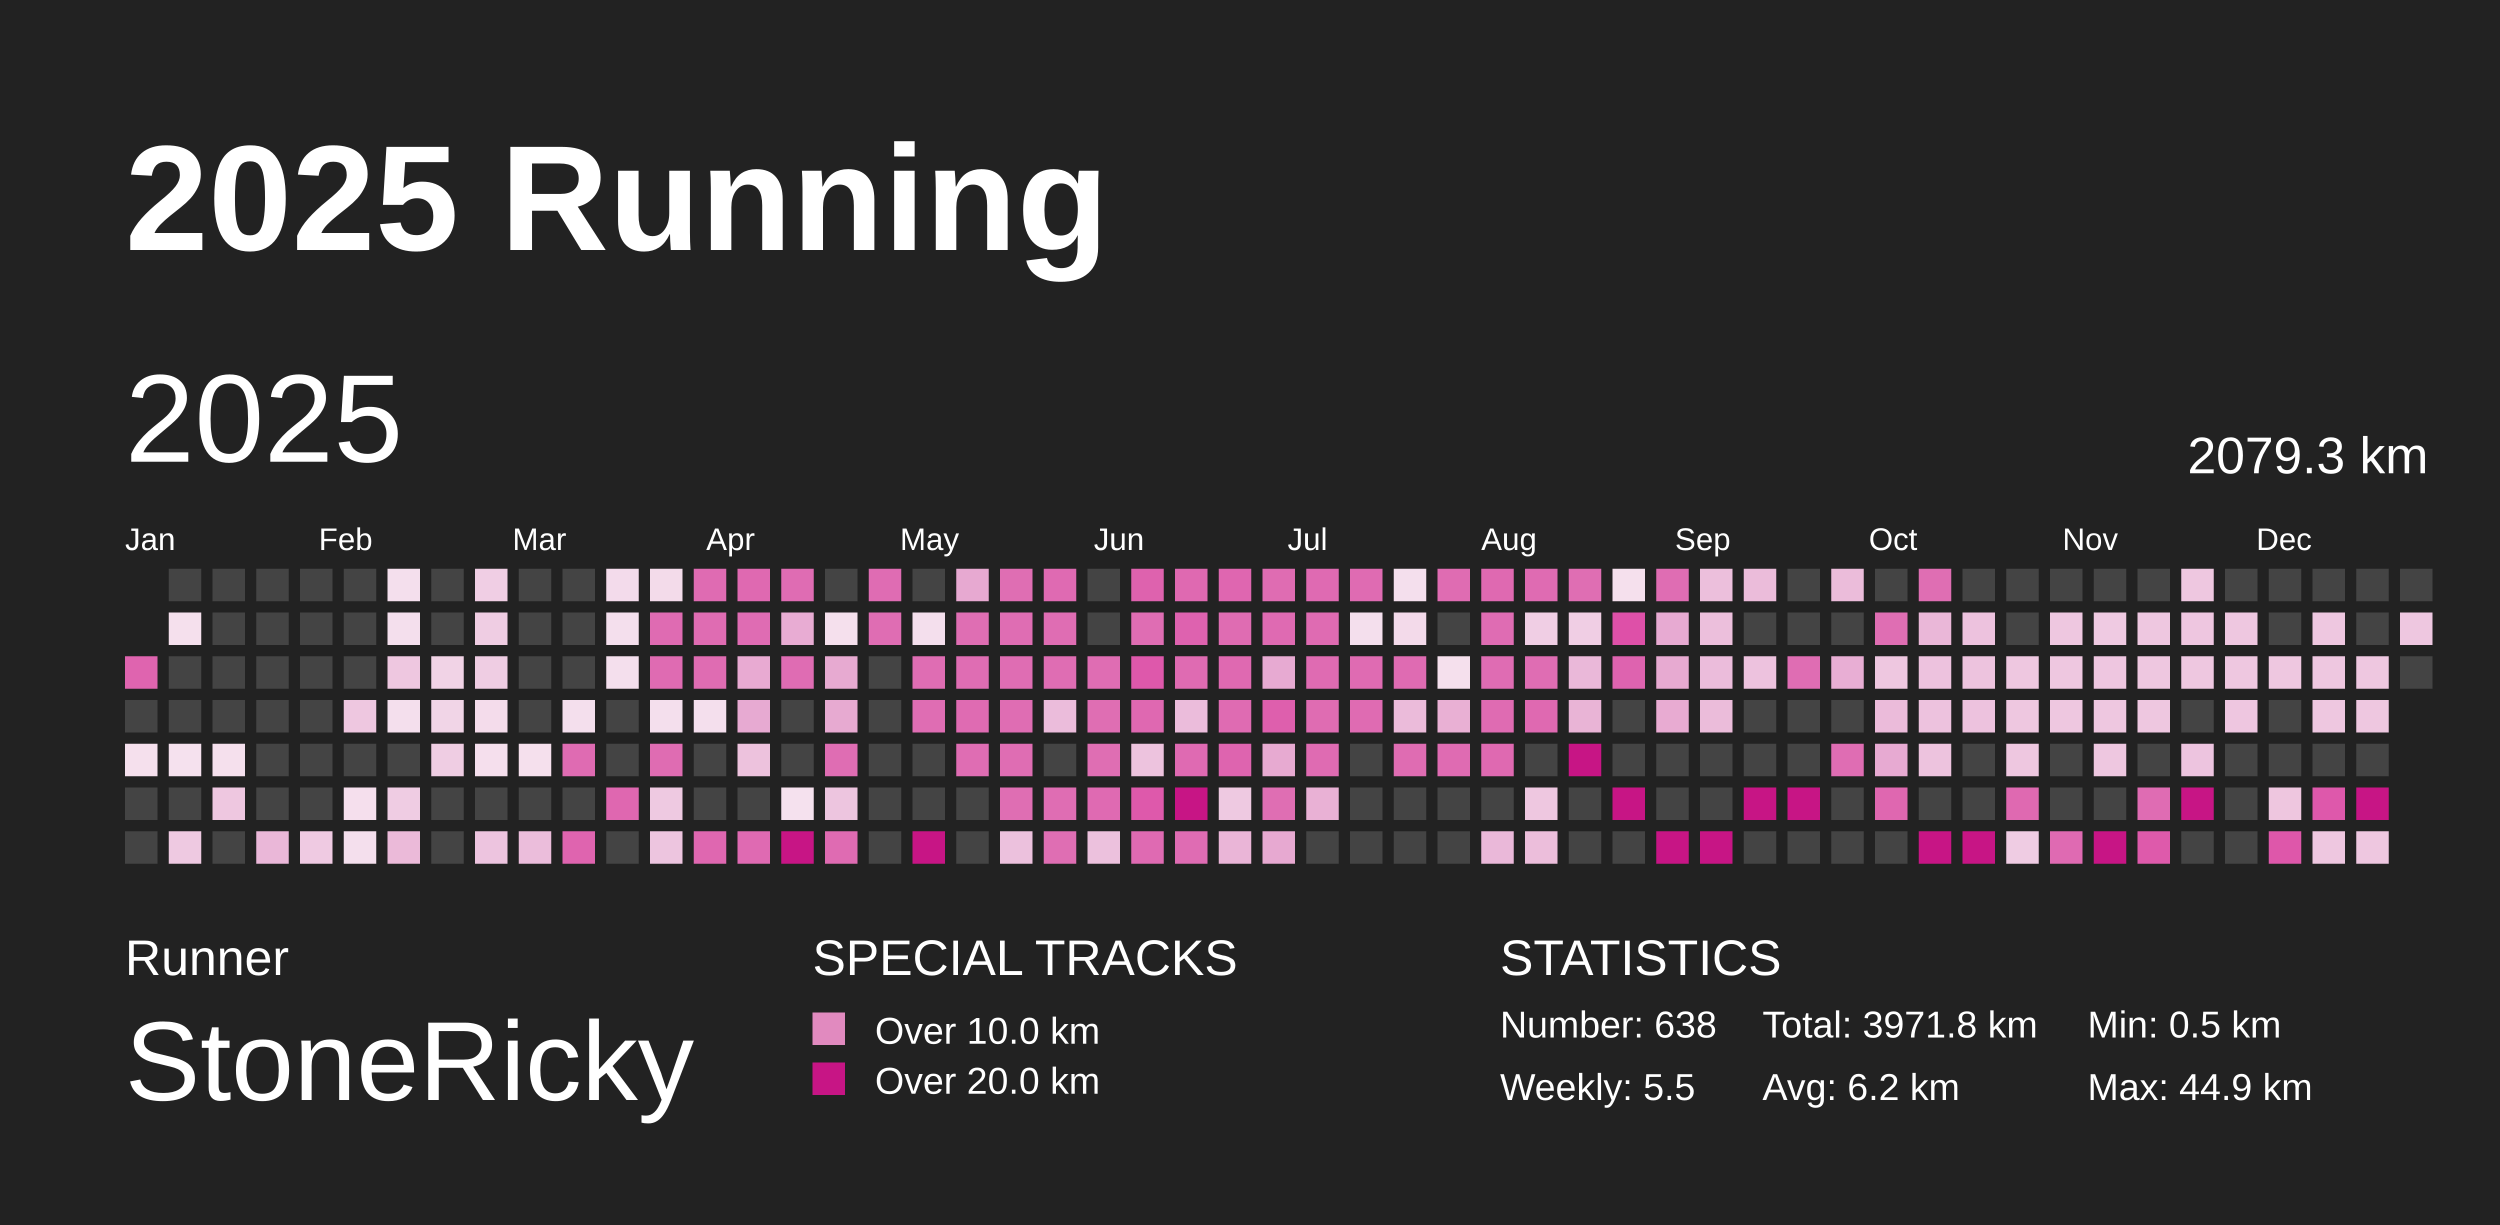
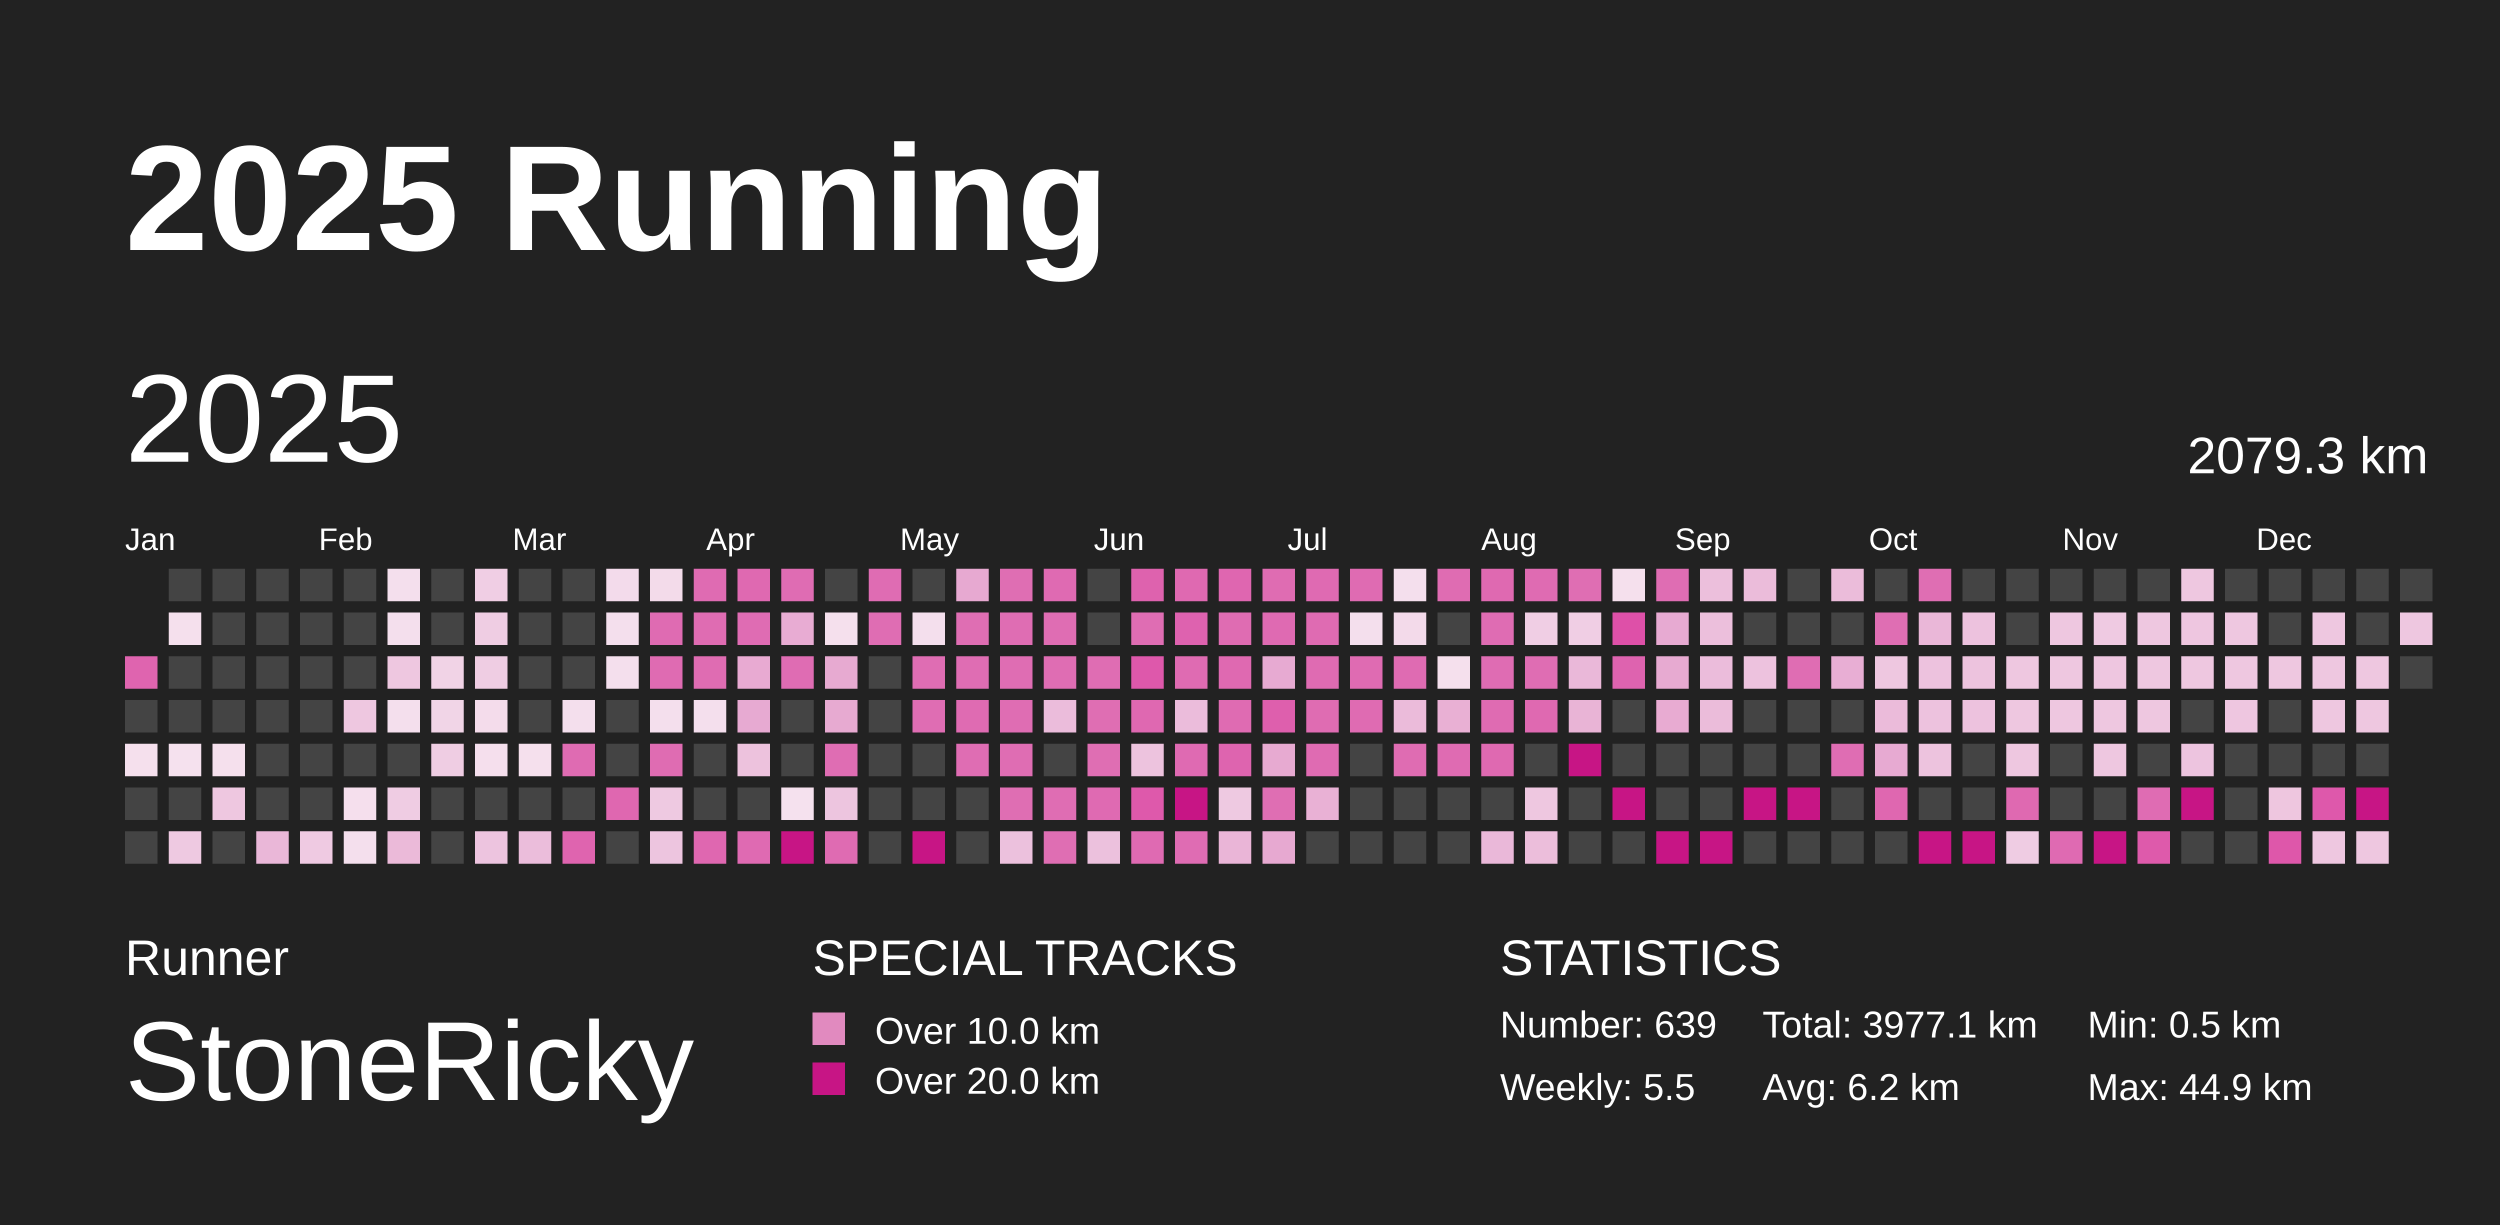
<svg xmlns="http://www.w3.org/2000/svg" baseProfile="full" height="98mm" version="1.1" viewBox="0,0,200,98" width="200mm">
  <defs>
    <pattern height="2" id="indoor-stripe" patternUnits="userSpaceOnUse" width="2">
      <line stroke="white" stroke-opacity="0.45" stroke-width="0.5" x1="0" x2="2" y1="2" y2="0" />
    </pattern>
  </defs>
  <rect fill="#222222" height="98" width="200" x="0" y="0" />
  <text fill="#FFFFFF" style="font-size:12px; font-family:Arial; font-weight:bold;" x="10" y="20">2025 Running</text>
  <text fill="#FFFFFF" style="font-size:4px; font-family:Arial" x="10" y="78">Runner</text>
  <text fill="#FFFFFF" style="font-size:9px; font-family:Arial" x="10" y="88">StoneRicky</text>
  <text fill="#FFFFFF" style="font-size:4px; font-family:Arial" x="65" y="78">SPECIAL TRACKS</text>
  <rect fill="#E18ABF" height="2.6" width="2.6" x="65" y="81" />
  <text fill="#FFFFFF" style="font-size:3px; font-family:Arial" x="70" y="83.5">Over 10.0 km</text>
  <rect fill="#C71585" height="2.6" width="2.6" x="65" y="85" />
  <text fill="#FFFFFF" style="font-size:3px; font-family:Arial" x="70" y="87.5">Over 20.0 km</text>
  <text fill="#FFFFFF" style="font-size:4px; font-family:Arial" x="120" y="78">STATISTICS</text>
-   <text fill="#FFFFFF" style="font-size:3px; font-family:Arial" x="120" y="83">Number: 638</text>
+   <text fill="#FFFFFF" style="font-size:3px; font-family:Arial" x="120" y="83">Number: 639</text>
  <text fill="#FFFFFF" style="font-size:3px; font-family:Arial" x="120" y="88">Weekly: 5.5</text>
-   <text fill="#FFFFFF" style="font-size:3px; font-family:Arial" x="141" y="83">Total: 3971.8 km</text>
+   <text fill="#FFFFFF" style="font-size:3px; font-family:Arial" x="141" y="83">Total: 3977.1 km</text>
  <text fill="#FFFFFF" style="font-size:3px; font-family:Arial" x="141" y="88">Avg: 6.2 km</text>
  <text fill="#FFFFFF" style="font-size:3px; font-family:Arial" x="167" y="83">Min: 0.5 km</text>
  <text fill="#FFFFFF" style="font-size:3px; font-family:Arial" x="167" y="88">Max: 44.9 km</text>
  <text dominant-baseline="hanging" fill="#FFFFFF" style="font-size:10.0px; font-family:Arial;" x="10" y="30">2025</text>
  <text dominant-baseline="hanging" fill="#FFFFFF" style="font-size:4.125px; font-family:Arial;" x="175" y="35">2079.3 km</text>
  <text fill="#FFFFFF" style="font-size:2.5px; font-family:Arial" x="10.0" y="44">Jan</text>
  <text fill="#FFFFFF" style="font-size:2.5px; font-family:Arial" x="25.5" y="44">Feb</text>
  <text fill="#FFFFFF" style="font-size:2.5px; font-family:Arial" x="41.0" y="44">Mar</text>
  <text fill="#FFFFFF" style="font-size:2.5px; font-family:Arial" x="56.5" y="44">Apr</text>
  <text fill="#FFFFFF" style="font-size:2.5px; font-family:Arial" x="72.0" y="44">May</text>
  <text fill="#FFFFFF" style="font-size:2.5px; font-family:Arial" x="87.5" y="44">Jun</text>
  <text fill="#FFFFFF" style="font-size:2.5px; font-family:Arial" x="103.0" y="44">Jul</text>
  <text fill="#FFFFFF" style="font-size:2.5px; font-family:Arial" x="118.5" y="44">Aug</text>
  <text fill="#FFFFFF" style="font-size:2.5px; font-family:Arial" x="134.0" y="44">Sep</text>
  <text fill="#FFFFFF" style="font-size:2.5px; font-family:Arial" x="149.5" y="44">Oct</text>
  <text fill="#FFFFFF" style="font-size:2.5px; font-family:Arial" x="165.0" y="44">Nov</text>
  <text fill="#FFFFFF" style="font-size:2.5px; font-family:Arial" x="180.5" y="44">Dec</text>
  <rect fill="#df64af" height="2.6" width="2.6" x="10.0" y="52.5" />
  <rect fill="#444444" height="2.6" width="2.6" x="10.0" y="56.0" />
  <rect fill="#f5e0ed" height="2.6" width="2.6" x="10.0" y="59.5" />
  <rect fill="#444444" height="2.6" width="2.6" x="10.0" y="63.0" />
  <rect fill="#444444" height="2.6" width="2.6" x="10.0" y="66.5" />
  <rect fill="#444444" height="2.6" width="2.6" x="13.5" y="45.5" />
  <rect fill="#f5e0ed" height="2.6" width="2.6" x="13.5" y="49.0" />
  <rect fill="#444444" height="2.6" width="2.6" x="13.5" y="52.5" />
  <rect fill="#444444" height="2.6" width="2.6" x="13.5" y="56.0" />
  <rect fill="#f5e1ee" height="2.6" width="2.6" x="13.5" y="59.5" />
  <rect fill="#444444" height="2.6" width="2.6" x="13.5" y="63.0" />
  <rect fill="#eec9e1" height="2.6" width="2.6" x="13.5" y="66.5" />
  <rect fill="#444444" height="2.6" width="2.6" x="17.0" y="45.5" />
  <rect fill="#444444" height="2.6" width="2.6" x="17.0" y="49.0" />
  <rect fill="#444444" height="2.6" width="2.6" x="17.0" y="52.5" />
  <rect fill="#444444" height="2.6" width="2.6" x="17.0" y="56.0" />
  <rect fill="#f5e0ed" height="2.6" width="2.6" x="17.0" y="59.5" />
  <rect fill="#eec7e0" height="2.6" width="2.6" x="17.0" y="63.0" />
  <rect fill="#444444" height="2.6" width="2.6" x="17.0" y="66.5" />
  <rect fill="#444444" height="2.6" width="2.6" x="20.5" y="45.5" />
  <rect fill="#444444" height="2.6" width="2.6" x="20.5" y="49.0" />
  <rect fill="#444444" height="2.6" width="2.6" x="20.5" y="52.5" />
  <rect fill="#444444" height="2.6" width="2.6" x="20.5" y="56.0" />
  <rect fill="#444444" height="2.6" width="2.6" x="20.5" y="59.5" />
  <rect fill="#444444" height="2.6" width="2.6" x="20.5" y="63.0" />
  <rect fill="#eab7d8" height="2.6" width="2.6" x="20.5" y="66.5" />
  <rect fill="#444444" height="2.6" width="2.6" x="24.0" y="45.5" />
  <rect fill="#444444" height="2.6" width="2.6" x="24.0" y="49.0" />
  <rect fill="#444444" height="2.6" width="2.6" x="24.0" y="52.5" />
  <rect fill="#444444" height="2.6" width="2.6" x="24.0" y="56.0" />
  <rect fill="#444444" height="2.6" width="2.6" x="24.0" y="59.5" />
  <rect fill="#444444" height="2.6" width="2.6" x="24.0" y="63.0" />
  <rect fill="#efcae2" height="2.6" width="2.6" x="24.0" y="66.5" />
  <rect fill="#444444" height="2.6" width="2.6" x="27.5" y="45.5" />
  <rect fill="#444444" height="2.6" width="2.6" x="27.5" y="49.0" />
  <rect fill="#444444" height="2.6" width="2.6" x="27.5" y="52.5" />
  <rect fill="#eec7e0" height="2.6" width="2.6" x="27.5" y="56.0" />
  <rect fill="#444444" height="2.6" width="2.6" x="27.5" y="59.5" />
  <rect fill="#f5dfed" height="2.6" width="2.6" x="27.5" y="63.0" />
  <rect fill="#f4dfed" height="2.6" width="2.6" x="27.5" y="66.5" />
  <rect fill="#f4dfed" height="2.6" width="2.6" x="31.0" y="45.5" />
  <rect fill="#f4dfed" height="2.6" width="2.6" x="31.0" y="49.0" />
  <rect fill="#eec7e0" height="2.6" width="2.6" x="31.0" y="52.5" />
  <rect fill="#f4dfed" height="2.6" width="2.6" x="31.0" y="56.0" />
  <rect fill="#444444" height="2.6" width="2.6" x="31.0" y="59.5" />
  <rect fill="#efcce3" height="2.6" width="2.6" x="31.0" y="63.0" />
  <rect fill="#ebbad9" height="2.6" width="2.6" x="31.0" y="66.5" />
  <rect fill="#444444" height="2.6" width="2.6" x="34.5" y="45.5" />
  <rect fill="#444444" height="2.6" width="2.6" x="34.5" y="49.0" />
  <rect fill="#f1d3e6" height="2.6" width="2.6" x="34.5" y="52.5" />
  <rect fill="#f1d5e7" height="2.6" width="2.6" x="34.5" y="56.0" />
  <rect fill="#efcde3" height="2.6" width="2.6" x="34.5" y="59.5" />
  <rect fill="#444444" height="2.6" width="2.6" x="34.5" y="63.0" />
  <rect fill="#444444" height="2.6" width="2.6" x="34.5" y="66.5" />
  <rect fill="#f0cee4" height="2.6" width="2.6" x="38.0" y="45.5" />
  <rect fill="#efcde3" height="2.6" width="2.6" x="38.0" y="49.0" />
  <rect fill="#efcde3" height="2.6" width="2.6" x="38.0" y="52.5" />
  <rect fill="#f4dceb" height="2.6" width="2.6" x="38.0" y="56.0" />
  <rect fill="#f5dfed" height="2.6" width="2.6" x="38.0" y="59.5" />
  <rect fill="#444444" height="2.6" width="2.6" x="38.0" y="63.0" />
  <rect fill="#edc4df" height="2.6" width="2.6" x="38.0" y="66.5" />
  <rect fill="#444444" height="2.6" width="2.6" x="41.5" y="45.5" />
  <rect fill="#444444" height="2.6" width="2.6" x="41.5" y="49.0" />
  <rect fill="#444444" height="2.6" width="2.6" x="41.5" y="52.5" />
  <rect fill="#444444" height="2.6" width="2.6" x="41.5" y="56.0" />
  <rect fill="#f5e0ed" height="2.6" width="2.6" x="41.5" y="59.5" />
  <rect fill="#444444" height="2.6" width="2.6" x="41.5" y="63.0" />
  <rect fill="#ebbddb" height="2.6" width="2.6" x="41.5" y="66.5" />
  <rect fill="#444444" height="2.6" width="2.6" x="45.0" y="45.5" />
  <rect fill="#444444" height="2.6" width="2.6" x="45.0" y="49.0" />
  <rect fill="#444444" height="2.6" width="2.6" x="45.0" y="52.5" />
  <rect fill="#f4dfed" height="2.6" width="2.6" x="45.0" y="56.0" />
  <rect fill="#df6bb2" height="2.6" width="2.6" x="45.0" y="59.5" />
  <rect fill="#444444" height="2.6" width="2.6" x="45.0" y="63.0" />
  <rect fill="#df64af" height="2.6" width="2.6" x="45.0" y="66.5" />
  <rect fill="#f3dbeb" height="2.6" width="2.6" x="48.5" y="45.5" />
  <rect fill="#f4dfed" height="2.6" width="2.6" x="48.5" y="49.0" />
  <rect fill="#f4dfed" height="2.6" width="2.6" x="48.5" y="52.5" />
  <rect fill="#444444" height="2.6" width="2.6" x="48.5" y="56.0" />
  <rect fill="#444444" height="2.6" width="2.6" x="48.5" y="59.5" />
  <rect fill="#df67b0" height="2.6" width="2.6" x="48.5" y="63.0" />
  <rect fill="#444444" height="2.6" width="2.6" x="48.5" y="66.5" />
  <rect fill="#f3dbea" height="2.6" width="2.6" x="52.0" y="45.5" />
  <rect fill="#df6bb2" height="2.6" width="2.6" x="52.0" y="49.0" />
  <rect fill="#df6bb2" height="2.6" width="2.6" x="52.0" y="52.5" />
  <rect fill="#f4dfed" height="2.6" width="2.6" x="52.0" y="56.0" />
  <rect fill="#df6cb2" height="2.6" width="2.6" x="52.0" y="59.5" />
  <rect fill="#eec9e1" height="2.6" width="2.6" x="52.0" y="63.0" />
  <rect fill="#edc5df" height="2.6" width="2.6" x="52.0" y="66.5" />
  <rect fill="#df6bb2" height="2.6" width="2.6" x="55.5" y="45.5" />
  <rect fill="#df6cb2" height="2.6" width="2.6" x="55.5" y="49.0" />
  <rect fill="#df6cb2" height="2.6" width="2.6" x="55.5" y="52.5" />
  <rect fill="#f4dfed" height="2.6" width="2.6" x="55.5" y="56.0" />
  <rect fill="#444444" height="2.6" width="2.6" x="55.5" y="59.5" />
  <rect fill="#444444" height="2.6" width="2.6" x="55.5" y="63.0" />
  <rect fill="#df67b0" height="2.6" width="2.6" x="55.5" y="66.5" />
  <rect fill="#df69b1" height="2.6" width="2.6" x="59.0" y="45.5" />
  <rect fill="#df6cb3" height="2.6" width="2.6" x="59.0" y="49.0" />
  <rect fill="#e8aad2" height="2.6" width="2.6" x="59.0" y="52.5" />
  <rect fill="#e7aad2" height="2.6" width="2.6" x="59.0" y="56.0" />
  <rect fill="#edc2dd" height="2.6" width="2.6" x="59.0" y="59.5" />
  <rect fill="#444444" height="2.6" width="2.6" x="59.0" y="63.0" />
  <rect fill="#df6ab2" height="2.6" width="2.6" x="59.0" y="66.5" />
  <rect fill="#df6cb3" height="2.6" width="2.6" x="62.5" y="45.5" />
  <rect fill="#e8acd3" height="2.6" width="2.6" x="62.5" y="49.0" />
  <rect fill="#df6cb3" height="2.6" width="2.6" x="62.5" y="52.5" />
  <rect fill="#444444" height="2.6" width="2.6" x="62.5" y="56.0" />
  <rect fill="#444444" height="2.6" width="2.6" x="62.5" y="59.5" />
  <rect fill="#f5e1ee" height="2.6" width="2.6" x="62.5" y="63.0" />
  <rect fill="#C71585" height="2.6" width="2.6" x="62.5" y="66.5" />
  <rect fill="#444444" height="2.6" width="2.6" x="66.0" y="45.5" />
  <rect fill="#f5e0ed" height="2.6" width="2.6" x="66.0" y="49.0" />
  <rect fill="#e7aad1" height="2.6" width="2.6" x="66.0" y="52.5" />
  <rect fill="#e7aad1" height="2.6" width="2.6" x="66.0" y="56.0" />
  <rect fill="#df6db3" height="2.6" width="2.6" x="66.0" y="59.5" />
  <rect fill="#edc5df" height="2.6" width="2.6" x="66.0" y="63.0" />
  <rect fill="#df6bb2" height="2.6" width="2.6" x="66.0" y="66.5" />
  <rect fill="#df6cb3" height="2.6" width="2.6" x="69.5" y="45.5" />
  <rect fill="#df6db3" height="2.6" width="2.6" x="69.5" y="49.0" />
  <rect fill="#444444" height="2.6" width="2.6" x="69.5" y="52.5" />
  <rect fill="#444444" height="2.6" width="2.6" x="69.5" y="56.0" />
  <rect fill="#444444" height="2.6" width="2.6" x="69.5" y="59.5" />
  <rect fill="#444444" height="2.6" width="2.6" x="69.5" y="63.0" />
  <rect fill="#444444" height="2.6" width="2.6" x="69.5" y="66.5" />
  <rect fill="#444444" height="2.6" width="2.6" x="73.0" y="45.5" />
  <rect fill="#f4dfed" height="2.6" width="2.6" x="73.0" y="49.0" />
  <rect fill="#df6db3" height="2.6" width="2.6" x="73.0" y="52.5" />
  <rect fill="#df6db3" height="2.6" width="2.6" x="73.0" y="56.0" />
  <rect fill="#444444" height="2.6" width="2.6" x="73.0" y="59.5" />
  <rect fill="#444444" height="2.6" width="2.6" x="73.0" y="63.0" />
  <rect fill="#C71585" height="2.6" width="2.6" x="73.0" y="66.5" />
  <rect fill="#e7a9d1" height="2.6" width="2.6" x="76.5" y="45.5" />
  <rect fill="#df6eb3" height="2.6" width="2.6" x="76.5" y="49.0" />
  <rect fill="#df6db3" height="2.6" width="2.6" x="76.5" y="52.5" />
  <rect fill="#df6bb2" height="2.6" width="2.6" x="76.5" y="56.0" />
  <rect fill="#df6db3" height="2.6" width="2.6" x="76.5" y="59.5" />
  <rect fill="#444444" height="2.6" width="2.6" x="76.5" y="63.0" />
  <rect fill="#444444" height="2.6" width="2.6" x="76.5" y="66.5" />
  <rect fill="#df6eb3" height="2.6" width="2.6" x="80.0" y="45.5" />
  <rect fill="#df6db3" height="2.6" width="2.6" x="80.0" y="49.0" />
  <rect fill="#df6db3" height="2.6" width="2.6" x="80.0" y="52.5" />
  <rect fill="#df6db3" height="2.6" width="2.6" x="80.0" y="56.0" />
  <rect fill="#df6db3" height="2.6" width="2.6" x="80.0" y="59.5" />
  <rect fill="#df6eb3" height="2.6" width="2.6" x="80.0" y="63.0" />
  <rect fill="#ecc1dd" height="2.6" width="2.6" x="80.0" y="66.5" />
  <rect fill="#df6ab2" height="2.6" width="2.6" x="83.5" y="45.5" />
  <rect fill="#df6db3" height="2.6" width="2.6" x="83.5" y="49.0" />
  <rect fill="#df6db3" height="2.6" width="2.6" x="83.5" y="52.5" />
  <rect fill="#ebbcdb" height="2.6" width="2.6" x="83.5" y="56.0" />
  <rect fill="#444444" height="2.6" width="2.6" x="83.5" y="59.5" />
  <rect fill="#df6db3" height="2.6" width="2.6" x="83.5" y="63.0" />
  <rect fill="#df6eb3" height="2.6" width="2.6" x="83.5" y="66.5" />
  <rect fill="#444444" height="2.6" width="2.6" x="87.0" y="45.5" />
  <rect fill="#444444" height="2.6" width="2.6" x="87.0" y="49.0" />
  <rect fill="#df6db3" height="2.6" width="2.6" x="87.0" y="52.5" />
  <rect fill="#df6eb3" height="2.6" width="2.6" x="87.0" y="56.0" />
  <rect fill="#df6eb3" height="2.6" width="2.6" x="87.0" y="59.5" />
  <rect fill="#df6ab2" height="2.6" width="2.6" x="87.0" y="63.0" />
  <rect fill="#ecc1dd" height="2.6" width="2.6" x="87.0" y="66.5" />
  <rect fill="#de62ae" height="2.6" width="2.6" x="90.5" y="45.5" />
  <rect fill="#df6db3" height="2.6" width="2.6" x="90.5" y="49.0" />
  <rect fill="#de58ab" height="2.6" width="2.6" x="90.5" y="52.5" />
  <rect fill="#df68b1" height="2.6" width="2.6" x="90.5" y="56.0" />
  <rect fill="#edc3de" height="2.6" width="2.6" x="90.5" y="59.5" />
  <rect fill="#de59ab" height="2.6" width="2.6" x="90.5" y="63.0" />
  <rect fill="#df6ab2" height="2.6" width="2.6" x="90.5" y="66.5" />
  <rect fill="#df69b1" height="2.6" width="2.6" x="94.0" y="45.5" />
  <rect fill="#de62af" height="2.6" width="2.6" x="94.0" y="49.0" />
  <rect fill="#df6bb2" height="2.6" width="2.6" x="94.0" y="52.5" />
  <rect fill="#ebbcdb" height="2.6" width="2.6" x="94.0" y="56.0" />
  <rect fill="#df6ab2" height="2.6" width="2.6" x="94.0" y="59.5" />
  <rect fill="#C71585" height="2.6" width="2.6" x="94.0" y="63.0" />
  <rect fill="#df6cb3" height="2.6" width="2.6" x="94.0" y="66.5" />
  <rect fill="#df66b0" height="2.6" width="2.6" x="97.5" y="45.5" />
  <rect fill="#df6cb2" height="2.6" width="2.6" x="97.5" y="49.0" />
  <rect fill="#df69b1" height="2.6" width="2.6" x="97.5" y="52.5" />
  <rect fill="#df6bb2" height="2.6" width="2.6" x="97.5" y="56.0" />
  <rect fill="#de64af" height="2.6" width="2.6" x="97.5" y="59.5" />
  <rect fill="#eec9e1" height="2.6" width="2.6" x="97.5" y="63.0" />
  <rect fill="#eab5d7" height="2.6" width="2.6" x="97.5" y="66.5" />
  <rect fill="#df6cb2" height="2.6" width="2.6" x="101.0" y="45.5" />
  <rect fill="#df6ab2" height="2.6" width="2.6" x="101.0" y="49.0" />
  <rect fill="#e7aad2" height="2.6" width="2.6" x="101.0" y="52.5" />
  <rect fill="#de5fad" height="2.6" width="2.6" x="101.0" y="56.0" />
  <rect fill="#e7aad1" height="2.6" width="2.6" x="101.0" y="59.5" />
  <rect fill="#df6eb3" height="2.6" width="2.6" x="101.0" y="63.0" />
  <rect fill="#e7a9d1" height="2.6" width="2.6" x="101.0" y="66.5" />
  <rect fill="#df6ab2" height="2.6" width="2.6" x="104.5" y="45.5" />
  <rect fill="#df6bb2" height="2.6" width="2.6" x="104.5" y="49.0" />
  <rect fill="#df6bb2" height="2.6" width="2.6" x="104.5" y="52.5" />
  <rect fill="#df6cb2" height="2.6" width="2.6" x="104.5" y="56.0" />
  <rect fill="#df6bb2" height="2.6" width="2.6" x="104.5" y="59.5" />
  <rect fill="#e9b1d5" height="2.6" width="2.6" x="104.5" y="63.0" />
  <rect fill="#444444" height="2.6" width="2.6" x="104.5" y="66.5" />
  <rect fill="#df6bb2" height="2.6" width="2.6" x="108.0" y="45.5" />
  <rect fill="#f4dfed" height="2.6" width="2.6" x="108.0" y="49.0" />
  <rect fill="#df6bb2" height="2.6" width="2.6" x="108.0" y="52.5" />
  <rect fill="#df6bb2" height="2.6" width="2.6" x="108.0" y="56.0" />
  <rect fill="#444444" height="2.6" width="2.6" x="108.0" y="59.5" />
  <rect fill="#444444" height="2.6" width="2.6" x="108.0" y="63.0" />
  <rect fill="#444444" height="2.6" width="2.6" x="108.0" y="66.5" />
  <rect fill="#f4dfed" height="2.6" width="2.6" x="111.5" y="45.5" />
  <rect fill="#f3daea" height="2.6" width="2.6" x="111.5" y="49.0" />
  <rect fill="#df6bb2" height="2.6" width="2.6" x="111.5" y="52.5" />
  <rect fill="#ebbbda" height="2.6" width="2.6" x="111.5" y="56.0" />
  <rect fill="#df6cb2" height="2.6" width="2.6" x="111.5" y="59.5" />
  <rect fill="#444444" height="2.6" width="2.6" x="111.5" y="63.0" />
  <rect fill="#444444" height="2.6" width="2.6" x="111.5" y="66.5" />
  <rect fill="#df6cb2" height="2.6" width="2.6" x="115.0" y="45.5" />
  <rect fill="#444444" height="2.6" width="2.6" x="115.0" y="49.0" />
  <rect fill="#f5e0ed" height="2.6" width="2.6" x="115.0" y="52.5" />
  <rect fill="#e9b0d4" height="2.6" width="2.6" x="115.0" y="56.0" />
  <rect fill="#df6bb2" height="2.6" width="2.6" x="115.0" y="59.5" />
  <rect fill="#444444" height="2.6" width="2.6" x="115.0" y="63.0" />
  <rect fill="#444444" height="2.6" width="2.6" x="115.0" y="66.5" />
  <rect fill="#df69b1" height="2.6" width="2.6" x="118.5" y="45.5" />
  <rect fill="#df6cb3" height="2.6" width="2.6" x="118.5" y="49.0" />
  <rect fill="#df6cb3" height="2.6" width="2.6" x="118.5" y="52.5" />
  <rect fill="#df6bb2" height="2.6" width="2.6" x="118.5" y="56.0" />
  <rect fill="#df69b1" height="2.6" width="2.6" x="118.5" y="59.5" />
  <rect fill="#444444" height="2.6" width="2.6" x="118.5" y="63.0" />
  <rect fill="#eab8d9" height="2.6" width="2.6" x="118.5" y="66.5" />
  <rect fill="#df6bb2" height="2.6" width="2.6" x="122.0" y="45.5" />
  <rect fill="#f0cee4" height="2.6" width="2.6" x="122.0" y="49.0" />
  <rect fill="#df6db3" height="2.6" width="2.6" x="122.0" y="52.5" />
  <rect fill="#df69b1" height="2.6" width="2.6" x="122.0" y="56.0" />
  <rect fill="#444444" height="2.6" width="2.6" x="122.0" y="59.5" />
  <rect fill="#eec7e0" height="2.6" width="2.6" x="122.0" y="63.0" />
  <rect fill="#ecbedb" height="2.6" width="2.6" x="122.0" y="66.5" />
  <rect fill="#df6eb3" height="2.6" width="2.6" x="125.5" y="45.5" />
  <rect fill="#f0cee4" height="2.6" width="2.6" x="125.5" y="49.0" />
  <rect fill="#eab8d9" height="2.6" width="2.6" x="125.5" y="52.5" />
  <rect fill="#e9b4d6" height="2.6" width="2.6" x="125.5" y="56.0" />
  <rect fill="#C71585" height="2.6" width="2.6" x="125.5" y="59.5" />
  <rect fill="#444444" height="2.6" width="2.6" x="125.5" y="63.0" />
  <rect fill="#444444" height="2.6" width="2.6" x="125.5" y="66.5" />
  <rect fill="#f5e0ed" height="2.6" width="2.6" x="129.0" y="45.5" />
  <rect fill="#de50a8" height="2.6" width="2.6" x="129.0" y="49.0" />
  <rect fill="#de63af" height="2.6" width="2.6" x="129.0" y="52.5" />
  <rect fill="#444444" height="2.6" width="2.6" x="129.0" y="56.0" />
  <rect fill="#444444" height="2.6" width="2.6" x="129.0" y="59.5" />
  <rect fill="#C71585" height="2.6" width="2.6" x="129.0" y="63.0" />
  <rect fill="#444444" height="2.6" width="2.6" x="129.0" y="66.5" />
  <rect fill="#df6db3" height="2.6" width="2.6" x="132.5" y="45.5" />
  <rect fill="#e7aad2" height="2.6" width="2.6" x="132.5" y="49.0" />
  <rect fill="#e7aad1" height="2.6" width="2.6" x="132.5" y="52.5" />
  <rect fill="#e8abd2" height="2.6" width="2.6" x="132.5" y="56.0" />
  <rect fill="#444444" height="2.6" width="2.6" x="132.5" y="59.5" />
  <rect fill="#444444" height="2.6" width="2.6" x="132.5" y="63.0" />
  <rect fill="#C71585" height="2.6" width="2.6" x="132.5" y="66.5" />
  <rect fill="#ecbfdc" height="2.6" width="2.6" x="136.0" y="45.5" />
  <rect fill="#ecbfdc" height="2.6" width="2.6" x="136.0" y="49.0" />
  <rect fill="#ebbcdb" height="2.6" width="2.6" x="136.0" y="52.5" />
  <rect fill="#ebbcda" height="2.6" width="2.6" x="136.0" y="56.0" />
  <rect fill="#444444" height="2.6" width="2.6" x="136.0" y="59.5" />
  <rect fill="#444444" height="2.6" width="2.6" x="136.0" y="63.0" />
  <rect fill="#C71585" height="2.6" width="2.6" x="136.0" y="66.5" />
  <rect fill="#ebbcda" height="2.6" width="2.6" x="139.5" y="45.5" />
  <rect fill="#444444" height="2.6" width="2.6" x="139.5" y="49.0" />
  <rect fill="#edc2de" height="2.6" width="2.6" x="139.5" y="52.5" />
  <rect fill="#444444" height="2.6" width="2.6" x="139.5" y="56.0" />
  <rect fill="#444444" height="2.6" width="2.6" x="139.5" y="59.5" />
  <rect fill="#C71585" height="2.6" width="2.6" x="139.5" y="63.0" />
  <rect fill="#444444" height="2.6" width="2.6" x="139.5" y="66.5" />
  <rect fill="#444444" height="2.6" width="2.6" x="143.0" y="45.5" />
  <rect fill="#444444" height="2.6" width="2.6" x="143.0" y="49.0" />
  <rect fill="#df6db3" height="2.6" width="2.6" x="143.0" y="52.5" />
  <rect fill="#444444" height="2.6" width="2.6" x="143.0" y="56.0" />
  <rect fill="#444444" height="2.6" width="2.6" x="143.0" y="59.5" />
  <rect fill="#C71585" height="2.6" width="2.6" x="143.0" y="63.0" />
  <rect fill="#444444" height="2.6" width="2.6" x="143.0" y="66.5" />
  <rect fill="#ebbcda" height="2.6" width="2.6" x="146.5" y="45.5" />
  <rect fill="#444444" height="2.6" width="2.6" x="146.5" y="49.0" />
  <rect fill="#e8aed4" height="2.6" width="2.6" x="146.5" y="52.5" />
  <rect fill="#444444" height="2.6" width="2.6" x="146.5" y="56.0" />
  <rect fill="#df6db3" height="2.6" width="2.6" x="146.5" y="59.5" />
  <rect fill="#444444" height="2.6" width="2.6" x="146.5" y="63.0" />
  <rect fill="#444444" height="2.6" width="2.6" x="146.5" y="66.5" />
  <rect fill="#444444" height="2.6" width="2.6" x="150.0" y="45.5" />
  <rect fill="#df6eb3" height="2.6" width="2.6" x="150.0" y="49.0" />
  <rect fill="#eec7e0" height="2.6" width="2.6" x="150.0" y="52.5" />
  <rect fill="#ebbbda" height="2.6" width="2.6" x="150.0" y="56.0" />
  <rect fill="#e7aad2" height="2.6" width="2.6" x="150.0" y="59.5" />
  <rect fill="#df67b0" height="2.6" width="2.6" x="150.0" y="63.0" />
  <rect fill="#444444" height="2.6" width="2.6" x="150.0" y="66.5" />
  <rect fill="#df6eb3" height="2.6" width="2.6" x="153.5" y="45.5" />
  <rect fill="#eab7d8" height="2.6" width="2.6" x="153.5" y="49.0" />
  <rect fill="#edc2de" height="2.6" width="2.6" x="153.5" y="52.5" />
  <rect fill="#edc2de" height="2.6" width="2.6" x="153.5" y="56.0" />
  <rect fill="#edc3de" height="2.6" width="2.6" x="153.5" y="59.5" />
  <rect fill="#444444" height="2.6" width="2.6" x="153.5" y="63.0" />
  <rect fill="#C71585" height="2.6" width="2.6" x="153.5" y="66.5" />
  <rect fill="#444444" height="2.6" width="2.6" x="157.0" y="45.5" />
  <rect fill="#edc2de" height="2.6" width="2.6" x="157.0" y="49.0" />
  <rect fill="#edc3de" height="2.6" width="2.6" x="157.0" y="52.5" />
  <rect fill="#edc2de" height="2.6" width="2.6" x="157.0" y="56.0" />
  <rect fill="#444444" height="2.6" width="2.6" x="157.0" y="59.5" />
  <rect fill="#444444" height="2.6" width="2.6" x="157.0" y="63.0" />
  <rect fill="#C71585" height="2.6" width="2.6" x="157.0" y="66.5" />
  <rect fill="#444444" height="2.6" width="2.6" x="160.5" y="45.5" />
  <rect fill="#444444" height="2.6" width="2.6" x="160.5" y="49.0" />
  <rect fill="#eec7e0" height="2.6" width="2.6" x="160.5" y="52.5" />
  <rect fill="#eec7e0" height="2.6" width="2.6" x="160.5" y="56.0" />
  <rect fill="#eec7e0" height="2.6" width="2.6" x="160.5" y="59.5" />
  <rect fill="#df69b1" height="2.6" width="2.6" x="160.5" y="63.0" />
  <rect fill="#efcce3" height="2.6" width="2.6" x="160.5" y="66.5" />
  <rect fill="#444444" height="2.6" width="2.6" x="164.0" y="45.5" />
  <rect fill="#eec7e0" height="2.6" width="2.6" x="164.0" y="49.0" />
  <rect fill="#eec7e0" height="2.6" width="2.6" x="164.0" y="52.5" />
  <rect fill="#eec7e0" height="2.6" width="2.6" x="164.0" y="56.0" />
  <rect fill="#444444" height="2.6" width="2.6" x="164.0" y="59.5" />
  <rect fill="#444444" height="2.6" width="2.6" x="164.0" y="63.0" />
  <rect fill="#df6ab2" height="2.6" width="2.6" x="164.0" y="66.5" />
  <rect fill="#444444" height="2.6" width="2.6" x="167.5" y="45.5" />
  <rect fill="#efcae2" height="2.6" width="2.6" x="167.5" y="49.0" />
  <rect fill="#eec6e0" height="2.6" width="2.6" x="167.5" y="52.5" />
  <rect fill="#eec7e0" height="2.6" width="2.6" x="167.5" y="56.0" />
  <rect fill="#eec7e0" height="2.6" width="2.6" x="167.5" y="59.5" />
  <rect fill="#444444" height="2.6" width="2.6" x="167.5" y="63.0" />
  <rect fill="#C71585" height="2.6" width="2.6" x="167.5" y="66.5" />
  <rect fill="#444444" height="2.6" width="2.6" x="171.0" y="45.5" />
  <rect fill="#eec7e0" height="2.6" width="2.6" x="171.0" y="49.0" />
  <rect fill="#eec7e0" height="2.6" width="2.6" x="171.0" y="52.5" />
  <rect fill="#eec7e0" height="2.6" width="2.6" x="171.0" y="56.0" />
  <rect fill="#444444" height="2.6" width="2.6" x="171.0" y="59.5" />
  <rect fill="#df6cb3" height="2.6" width="2.6" x="171.0" y="63.0" />
  <rect fill="#de5aab" height="2.6" width="2.6" x="171.0" y="66.5" />
  <rect fill="#eec7e0" height="2.6" width="2.6" x="174.5" y="45.5" />
  <rect fill="#eec6e0" height="2.6" width="2.6" x="174.5" y="49.0" />
  <rect fill="#eec7e0" height="2.6" width="2.6" x="174.5" y="52.5" />
  <rect fill="#444444" height="2.6" width="2.6" x="174.5" y="56.0" />
  <rect fill="#edc4df" height="2.6" width="2.6" x="174.5" y="59.5" />
  <rect fill="#C71585" height="2.6" width="2.6" x="174.5" y="63.0" />
  <rect fill="#444444" height="2.6" width="2.6" x="174.5" y="66.5" />
  <rect fill="#444444" height="2.6" width="2.6" x="178.0" y="45.5" />
  <rect fill="#eec7e0" height="2.6" width="2.6" x="178.0" y="49.0" />
  <rect fill="#eec7e0" height="2.6" width="2.6" x="178.0" y="52.5" />
  <rect fill="#eec6e0" height="2.6" width="2.6" x="178.0" y="56.0" />
  <rect fill="#444444" height="2.6" width="2.6" x="178.0" y="59.5" />
  <rect fill="#444444" height="2.6" width="2.6" x="178.0" y="63.0" />
  <rect fill="#444444" height="2.6" width="2.6" x="178.0" y="66.5" />
  <rect fill="#444444" height="2.6" width="2.6" x="181.5" y="45.5" />
  <rect fill="#444444" height="2.6" width="2.6" x="181.5" y="49.0" />
  <rect fill="#eec7e0" height="2.6" width="2.6" x="181.5" y="52.5" />
  <rect fill="#444444" height="2.6" width="2.6" x="181.5" y="56.0" />
  <rect fill="#444444" height="2.6" width="2.6" x="181.5" y="59.5" />
  <rect fill="#eec6df" height="2.6" width="2.6" x="181.5" y="63.0" />
  <rect fill="#de57aa" height="2.6" width="2.6" x="181.5" y="66.5" />
  <rect fill="#444444" height="2.6" width="2.6" x="185.0" y="45.5" />
  <rect fill="#eec7e0" height="2.6" width="2.6" x="185.0" y="49.0" />
  <rect fill="#eec7e0" height="2.6" width="2.6" x="185.0" y="52.5" />
  <rect fill="#eec7e0" height="2.6" width="2.6" x="185.0" y="56.0" />
  <rect fill="#444444" height="2.6" width="2.6" x="185.0" y="59.5" />
  <rect fill="#de58ab" height="2.6" width="2.6" x="185.0" y="63.0" />
  <rect fill="#eec7e0" height="2.6" width="2.6" x="185.0" y="66.5" />
  <rect fill="#444444" height="2.6" width="2.6" x="188.5" y="45.5" />
  <rect fill="#444444" height="2.6" width="2.6" x="188.5" y="49.0" />
  <rect fill="#eec7e0" height="2.6" width="2.6" x="188.5" y="52.5" />
  <rect fill="#eec7e0" height="2.6" width="2.6" x="188.5" y="56.0" />
  <rect fill="#444444" height="2.6" width="2.6" x="188.5" y="59.5" />
  <rect fill="#C71585" height="2.6" width="2.6" x="188.5" y="63.0" />
  <rect fill="#eec7e0" height="2.6" width="2.6" x="188.5" y="66.5" />
  <rect fill="#444444" height="2.6" width="2.6" x="192.0" y="45.5" />
  <rect fill="#eec7e0" height="2.6" width="2.6" x="192.0" y="49.0" />
  <rect fill="#444444" height="2.6" width="2.6" x="192.0" y="52.5" />
</svg>
